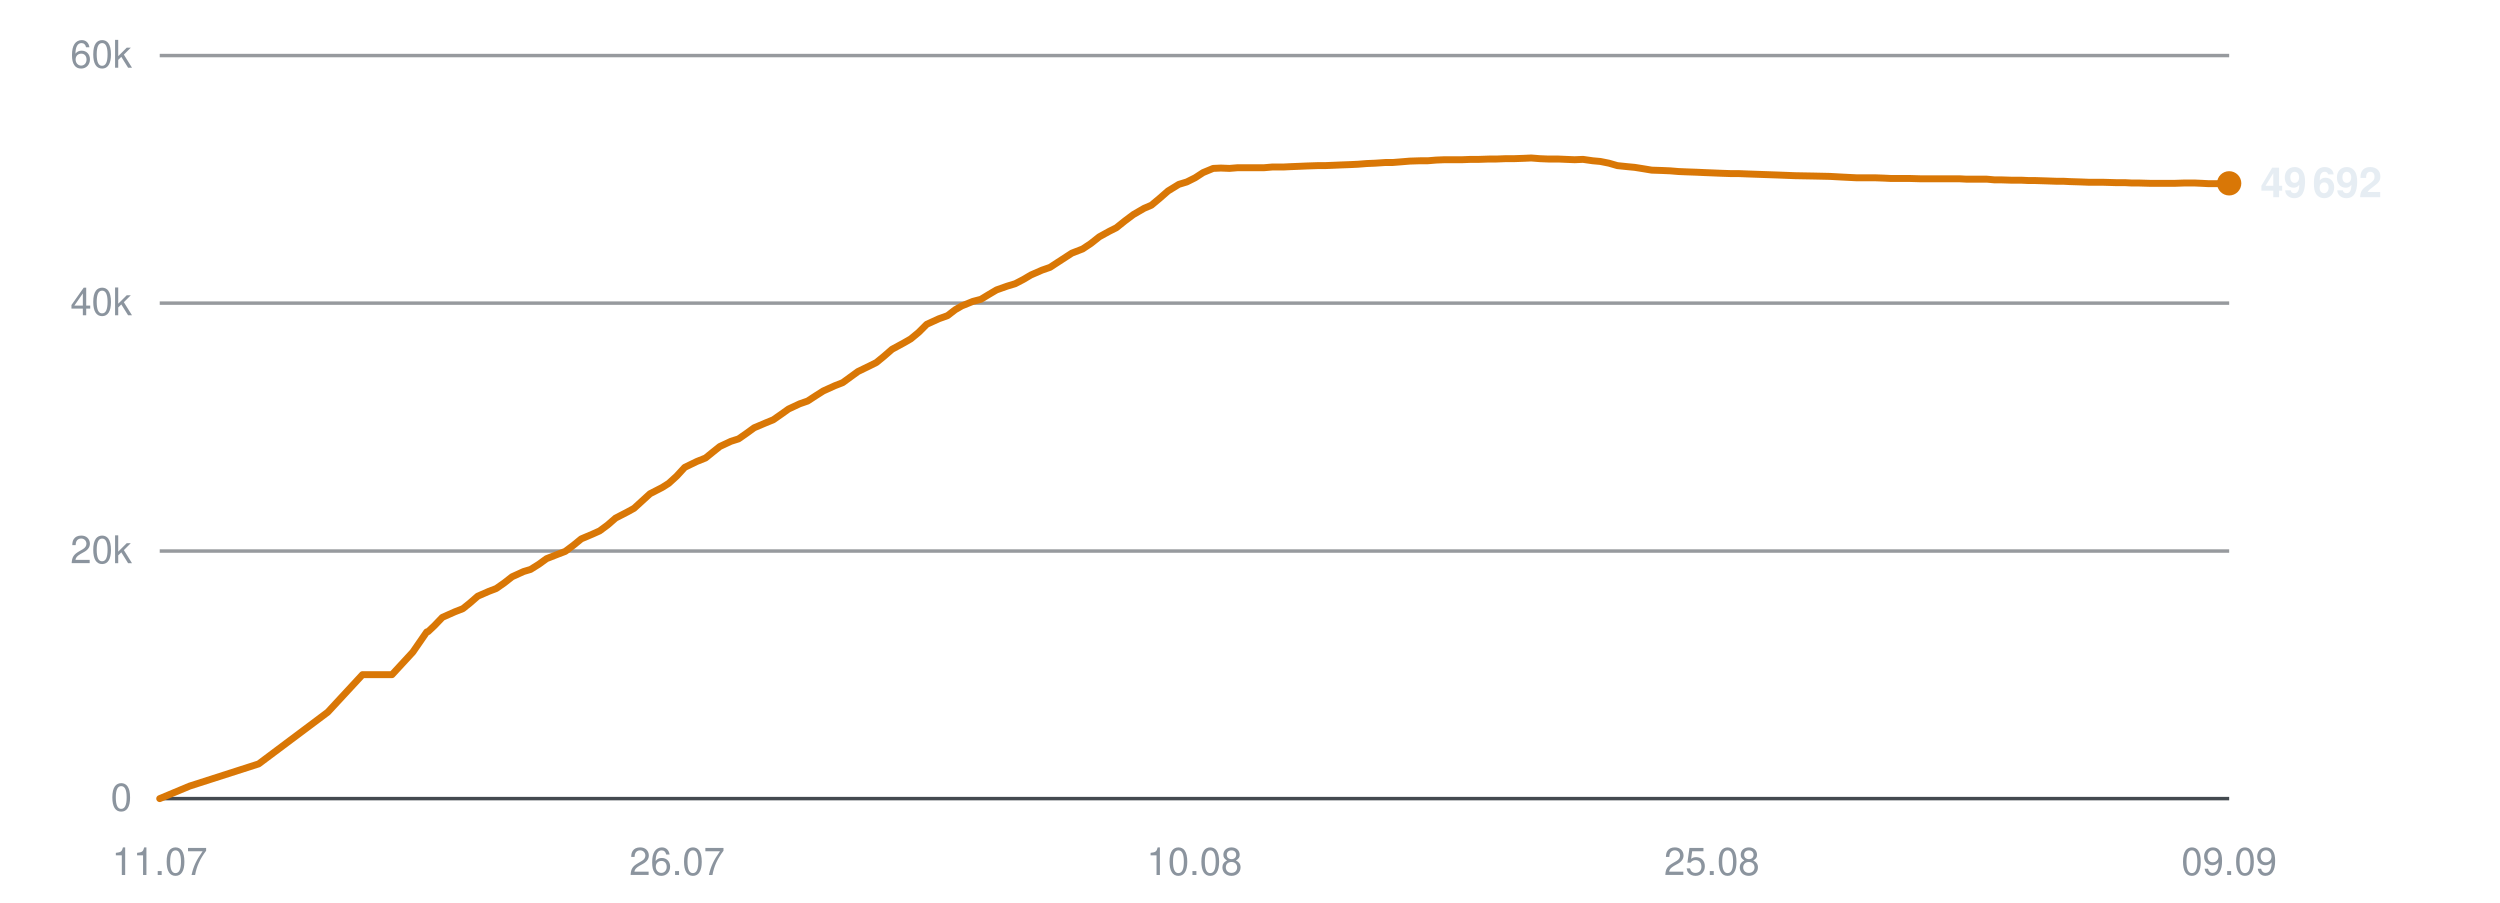
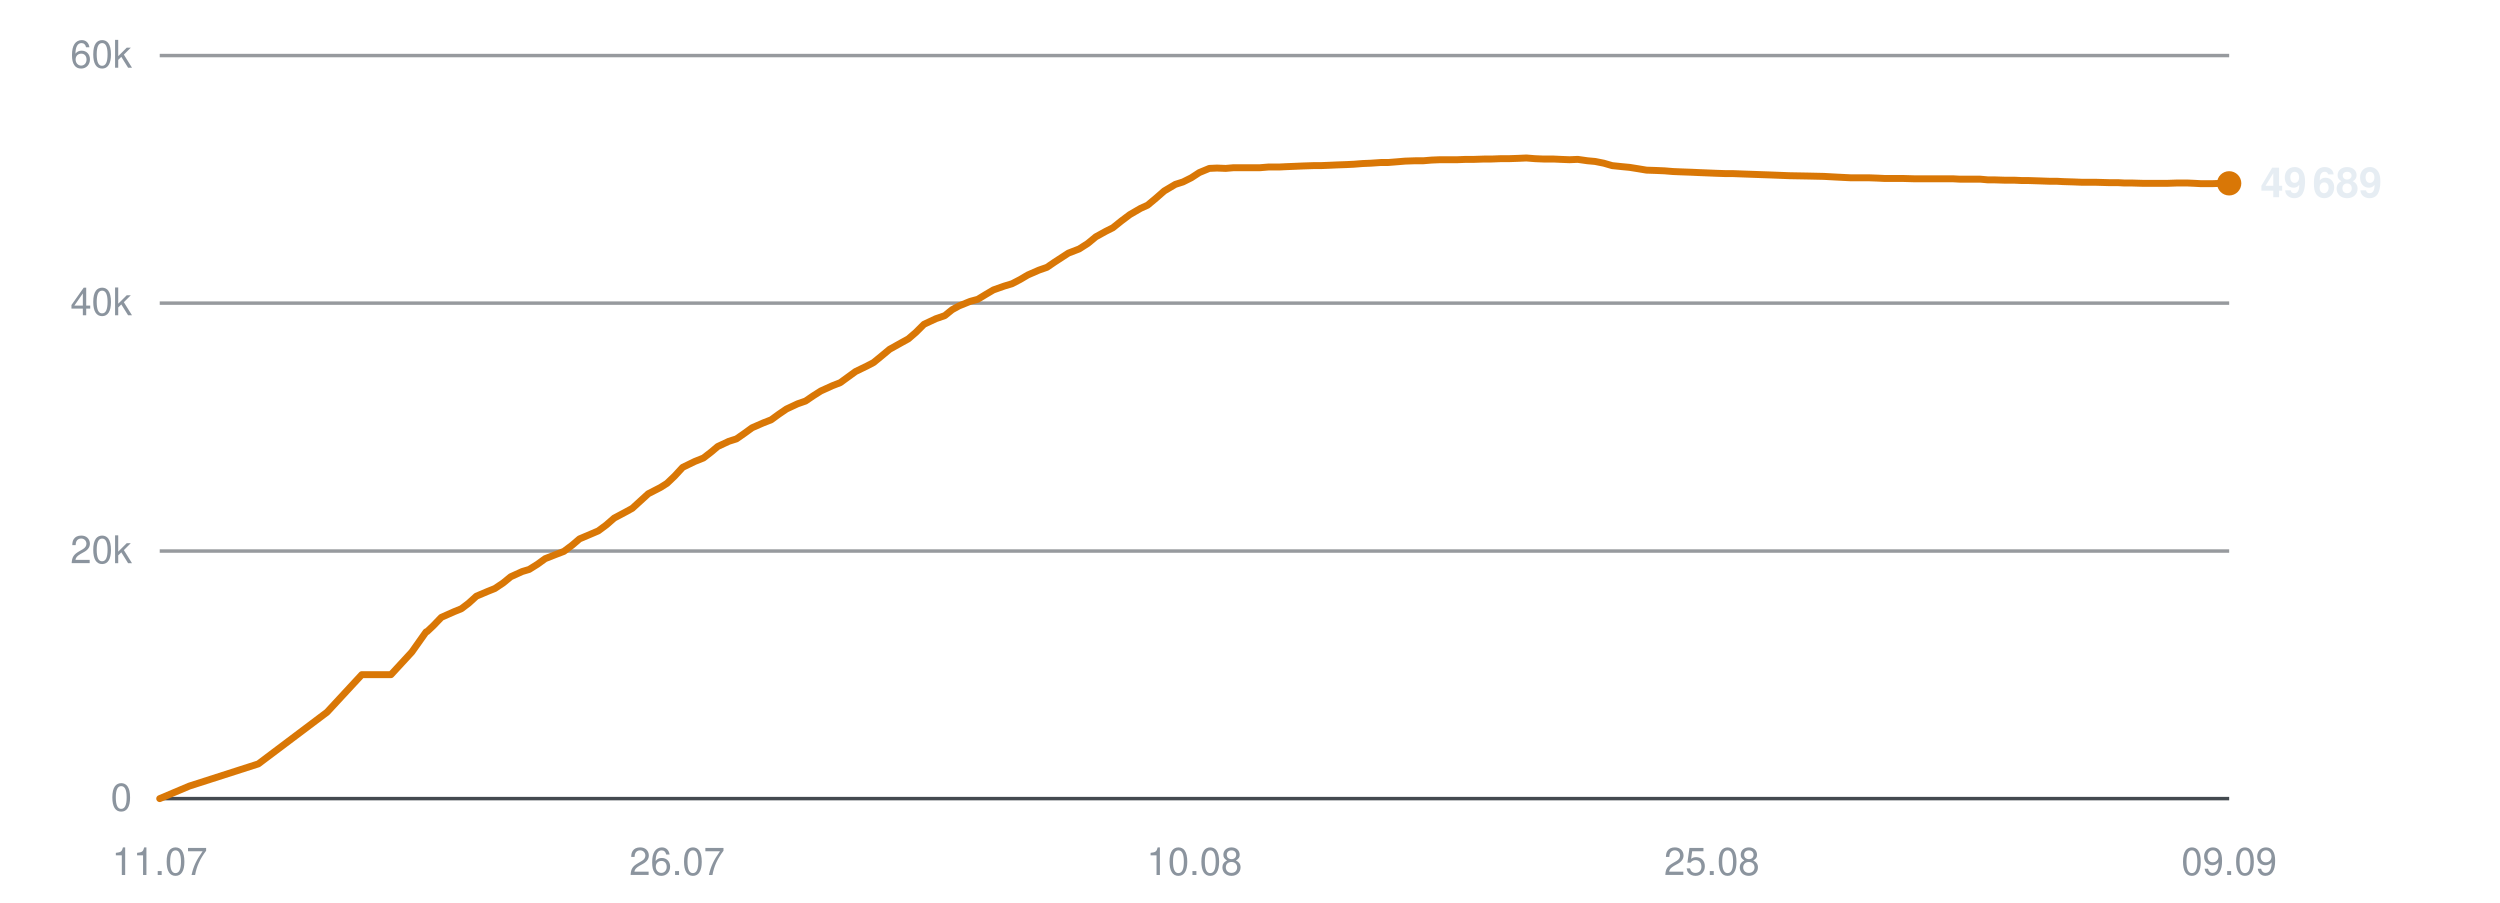
<svg xmlns="http://www.w3.org/2000/svg" viewBox="0 0 720 260" width="720" height="260" role="img" aria-label="Subscribers over time">
  <line x1="46" y1="230.0" x2="642" y2="230.0" stroke="#30363d" stroke-width="1" opacity="0.9" />
  <text x="38" y="233.5" text-anchor="end" font-family="-apple-system,BlinkMacSystemFont,'Segoe UI',Helvetica,Arial,sans-serif" font-size="11" fill="#8b949e">0</text>
  <line x1="46" y1="158.7" x2="642" y2="158.7" stroke="#30363d" stroke-width="1" opacity="0.5" />
  <text x="38" y="162.2" text-anchor="end" font-family="-apple-system,BlinkMacSystemFont,'Segoe UI',Helvetica,Arial,sans-serif" font-size="11" fill="#8b949e">20k</text>
  <line x1="46" y1="87.3" x2="642" y2="87.3" stroke="#30363d" stroke-width="1" opacity="0.5" />
  <text x="38" y="90.8" text-anchor="end" font-family="-apple-system,BlinkMacSystemFont,'Segoe UI',Helvetica,Arial,sans-serif" font-size="11" fill="#8b949e">40k</text>
  <line x1="46" y1="16.0" x2="642" y2="16.0" stroke="#30363d" stroke-width="1" opacity="0.5" />
  <text x="38" y="19.5" text-anchor="end" font-family="-apple-system,BlinkMacSystemFont,'Segoe UI',Helvetica,Arial,sans-serif" font-size="11" fill="#8b949e">60k</text>
  <text x="46.0" y="252" text-anchor="middle" font-family="-apple-system,BlinkMacSystemFont,'Segoe UI',Helvetica,Arial,sans-serif" font-size="11" fill="#8b949e">11.07</text>
  <text x="195.0" y="252" text-anchor="middle" font-family="-apple-system,BlinkMacSystemFont,'Segoe UI',Helvetica,Arial,sans-serif" font-size="11" fill="#8b949e">26.07</text>
  <text x="344.0" y="252" text-anchor="middle" font-family="-apple-system,BlinkMacSystemFont,'Segoe UI',Helvetica,Arial,sans-serif" font-size="11" fill="#8b949e">10.08</text>
  <text x="493.0" y="252" text-anchor="middle" font-family="-apple-system,BlinkMacSystemFont,'Segoe UI',Helvetica,Arial,sans-serif" font-size="11" fill="#8b949e">25.08</text>
  <text x="642.0" y="252" text-anchor="middle" font-family="-apple-system,BlinkMacSystemFont,'Segoe UI',Helvetica,Arial,sans-serif" font-size="11" fill="#8b949e">09.09</text>
-   <polyline points="46.0,230.0 54.6,226.4 74.5,220.0 94.4,205.1 104.4,194.3 112.9,194.3 118.9,187.8 122.9,182.0 123.2,181.9 123.3,181.9 125.1,180.2 127.4,177.8 131.0,176.2 133.3,175.3 135.3,173.7 137.6,171.7 140.8,170.3 142.9,169.5 145.2,167.9 147.5,166.1 150.8,164.6 152.8,164.0 155.2,162.5 157.4,160.9 160.7,159.6 162.8,158.8 165.2,157.0 167.4,155.2 170.7,153.8 172.7,152.9 175.0,151.2 177.3,149.2 180.6,147.5 182.6,146.4 184.9,144.3 187.2,142.2 190.7,140.4 192.6,139.2 194.9,137.1 197.2,134.6 200.7,132.9 203.2,131.9 205.3,130.2 207.3,128.6 210.5,127.1 212.7,126.4 215.0,124.8 217.2,123.2 220.5,121.8 222.7,120.9 225.0,119.3 227.1,117.8 230.3,116.3 232.6,115.5 234.9,114.0 237.1,112.6 240.4,111.1 242.7,110.2 244.9,108.6 247.1,107.0 250.4,105.4 252.4,104.4 254.6,102.6 256.9,100.6 260.4,98.7 262.3,97.6 264.6,95.7 266.9,93.4 270.4,91.8 272.9,90.9 275.1,89.2 277.0,88.1 280.2,86.8 282.5,86.2 284.8,84.8 287.0,83.5 290.1,82.4 292.4,81.7 294.7,80.5 296.9,79.2 300.1,77.8 302.4,77.0 304.7,75.5 308.7,72.9 311.8,71.7 314.2,70.1 316.6,68.2 319.5,66.6 321.5,65.6 324.0,63.6 326.4,61.8 329.5,60.0 331.6,59.1 334.0,57.1 336.4,55.0 339.5,53.1 341.8,52.4 344.2,51.2 346.5,49.7 349.4,48.5 351.6,48.4 354.1,48.5 356.5,48.3 359.5,48.3 361.6,48.3 364.1,48.3 366.4,48.1 369.6,48.1 371.6,48.0 374.1,47.9 376.4,47.8 379.4,47.7 381.5,47.7 384.0,47.6 386.3,47.5 389.0,47.4 391.1,47.3 393.6,47.1 396.0,47.0 399.0,46.8 401.1,46.8 403.6,46.6 406.0,46.4 409.0,46.3 411.2,46.3 413.6,46.1 416.0,46.0 418.9,46.0 421.1,46.0 423.6,45.9 426.0,45.9 428.9,45.8 431.0,45.8 433.5,45.7 435.9,45.7 438.8,45.6 441.0,45.5 443.5,45.7 445.9,45.8 448.8,45.8 451.0,45.9 453.5,46.0 455.9,45.9 458.7,46.3 460.9,46.5 463.4,47.0 465.8,47.7 468.7,48.0 470.8,48.2 473.3,48.6 475.7,49.0 478.7,49.1 481.0,49.2 483.4,49.4 485.8,49.5 488.6,49.6 490.8,49.7 493.3,49.8 495.7,49.9 498.6,50.0 500.8,50.0 503.3,50.1 506.1,50.2 511.9,50.4 517.0,50.6 522.5,50.7 527.0,50.8 530.6,51.0 534.6,51.2 536.4,51.2 539.9,51.2 542.6,51.3 544.6,51.4 546.4,51.4 550.0,51.4 553.4,51.5 557.1,51.5 559.7,51.5 562.4,51.5 564.5,51.5 566.3,51.6 569.5,51.6 572.2,51.6 574.4,51.8 576.3,51.8 579.4,51.9 582.2,51.9 584.3,52.0 586.2,52.0 589.4,52.1 592.2,52.2 594.2,52.2 596.1,52.3 599.3,52.4 601.8,52.5 603.7,52.5 605.9,52.5 609.3,52.6 611.9,52.6 613.8,52.7 615.8,52.7 619.3,52.8 622.6,52.8 626.3,52.8 629.2,52.7 632.0,52.7 634.2,52.8 636.1,52.9 639.2,52.9 642.0,52.8" fill="none" stroke="#d97706" stroke-width="2" stroke-linejoin="round" stroke-linecap="round" />
+   <polyline points="46.0,230.0 54.5,226.4 74.4,220.0 94.2,205.1 104.2,194.3 112.6,194.3 118.6,187.8 122.7,182.0 122.9,181.9 123.0,181.9 124.8,180.2 127.1,177.8 130.7,176.2 132.9,175.3 135.0,173.7 137.2,171.7 140.5,170.3 142.5,169.5 144.9,167.9 147.1,166.1 150.4,164.6 152.4,164.0 154.8,162.5 157.0,160.9 160.3,159.6 162.4,158.8 164.8,157.0 166.9,155.2 170.2,153.8 172.3,152.9 174.6,151.2 176.9,149.2 180.1,147.5 182.1,146.4 184.4,144.3 186.7,142.2 190.2,140.4 192.1,139.2 194.3,137.1 196.6,134.6 200.1,132.9 202.6,131.9 204.8,130.2 206.7,128.6 209.9,127.1 212.1,126.4 214.4,124.8 216.6,123.2 219.8,121.8 222.1,120.9 224.3,119.3 226.5,117.8 229.7,116.3 232.0,115.5 234.2,114.0 236.4,112.6 239.7,111.1 242.0,110.2 244.2,108.6 246.4,107.0 249.7,105.4 251.6,104.4 253.8,102.6 256.2,100.6 259.6,98.7 261.6,97.6 263.8,95.7 266.1,93.4 269.5,91.8 272.1,90.9 274.2,89.2 276.2,88.1 279.4,86.8 281.6,86.2 283.9,84.8 286.1,83.5 289.2,82.4 291.5,81.7 293.8,80.5 296.0,79.2 299.2,77.8 301.5,77.0 303.7,75.5 307.7,72.9 310.8,71.7 313.3,70.1 315.6,68.2 318.5,66.6 320.5,65.6 323.0,63.6 325.4,61.8 328.5,60.0 330.5,59.1 332.9,57.1 335.3,55.0 338.5,53.1 340.7,52.4 343.1,51.2 345.4,49.7 348.3,48.5 350.5,48.4 353.0,48.5 355.3,48.3 358.4,48.3 360.5,48.3 362.9,48.3 365.3,48.1 368.4,48.1 370.4,48.0 372.9,47.9 375.2,47.8 378.2,47.7 380.3,47.7 382.8,47.6 385.0,47.5 387.8,47.4 389.9,47.3 392.4,47.1 394.8,47.0 397.7,46.8 399.8,46.8 402.3,46.6 404.7,46.4 407.6,46.3 409.9,46.3 412.3,46.1 414.7,46.0 417.5,46.0 419.7,46.0 422.2,45.9 424.6,45.9 427.5,45.8 429.6,45.8 432.1,45.7 434.5,45.7 437.4,45.6 439.6,45.5 442.1,45.7 444.5,45.8 447.4,45.8 449.5,45.9 452.0,46.0 454.4,45.9 457.2,46.3 459.4,46.5 461.9,47.0 464.3,47.7 467.2,48.0 469.3,48.2 471.8,48.6 474.2,49.0 477.1,49.1 479.4,49.2 481.8,49.4 484.2,49.5 487.0,49.6 489.2,49.7 491.7,49.8 494.1,49.9 497.0,50.0 499.1,50.0 501.7,50.1 504.5,50.2 510.2,50.4 515.3,50.6 520.8,50.7 525.3,50.8 528.9,51.0 532.9,51.2 534.6,51.2 538.1,51.2 540.8,51.3 542.8,51.4 544.6,51.4 548.1,51.4 551.6,51.5 555.2,51.5 557.9,51.5 560.5,51.5 562.6,51.5 564.4,51.6 567.6,51.6 570.3,51.6 572.5,51.8 574.3,51.8 577.5,51.9 580.2,51.9 582.4,52.0 584.3,52.0 587.4,52.1 590.2,52.2 592.3,52.2 594.1,52.3 597.3,52.4 599.8,52.5 601.7,52.5 603.8,52.5 607.3,52.6 609.9,52.6 611.7,52.7 613.8,52.7 617.2,52.8 620.5,52.8 624.2,52.8 627.1,52.7 629.9,52.7 632.1,52.8 633.9,52.9 637.1,52.9 639.8,52.8 642.0,52.8" fill="none" stroke="#d97706" stroke-width="2" stroke-linejoin="round" stroke-linecap="round" />
  <circle cx="642.0" cy="52.8" r="3.5" fill="#d97706" />
-   <text x="651.0" y="56.8" font-family="-apple-system,BlinkMacSystemFont,'Segoe UI',Helvetica,Arial,sans-serif" font-size="12" font-weight="600" fill="#e6edf3">49 692</text>
+   <text x="651.0" y="56.8" font-family="-apple-system,BlinkMacSystemFont,'Segoe UI',Helvetica,Arial,sans-serif" font-size="12" font-weight="600" fill="#e6edf3">49 689</text>
</svg>
